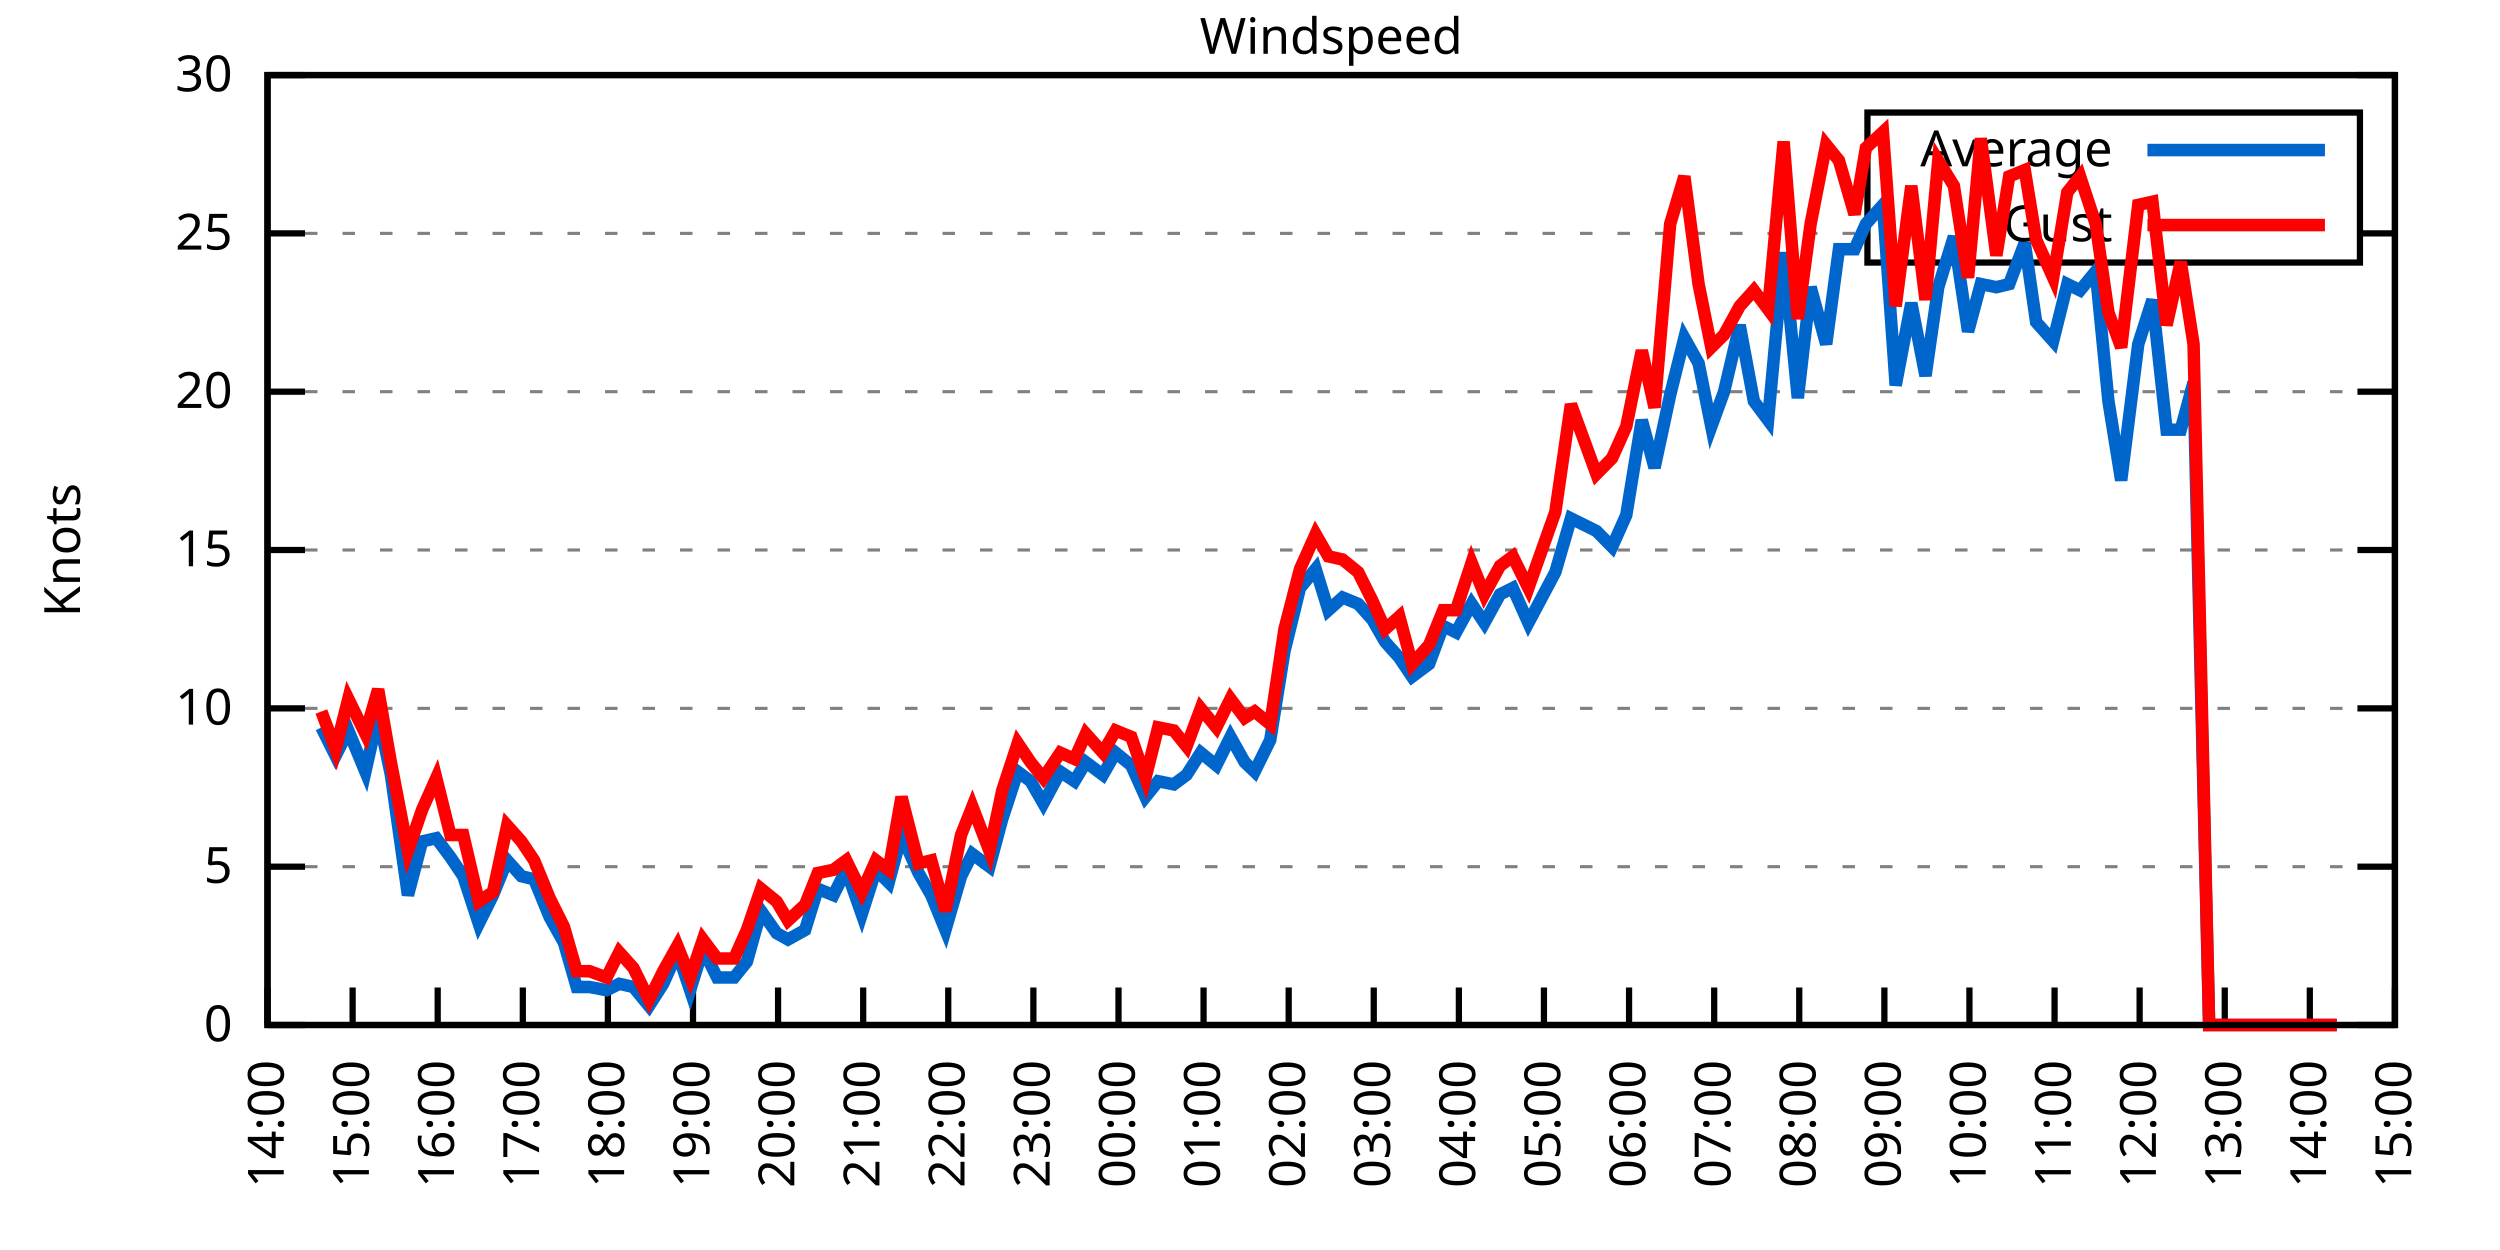
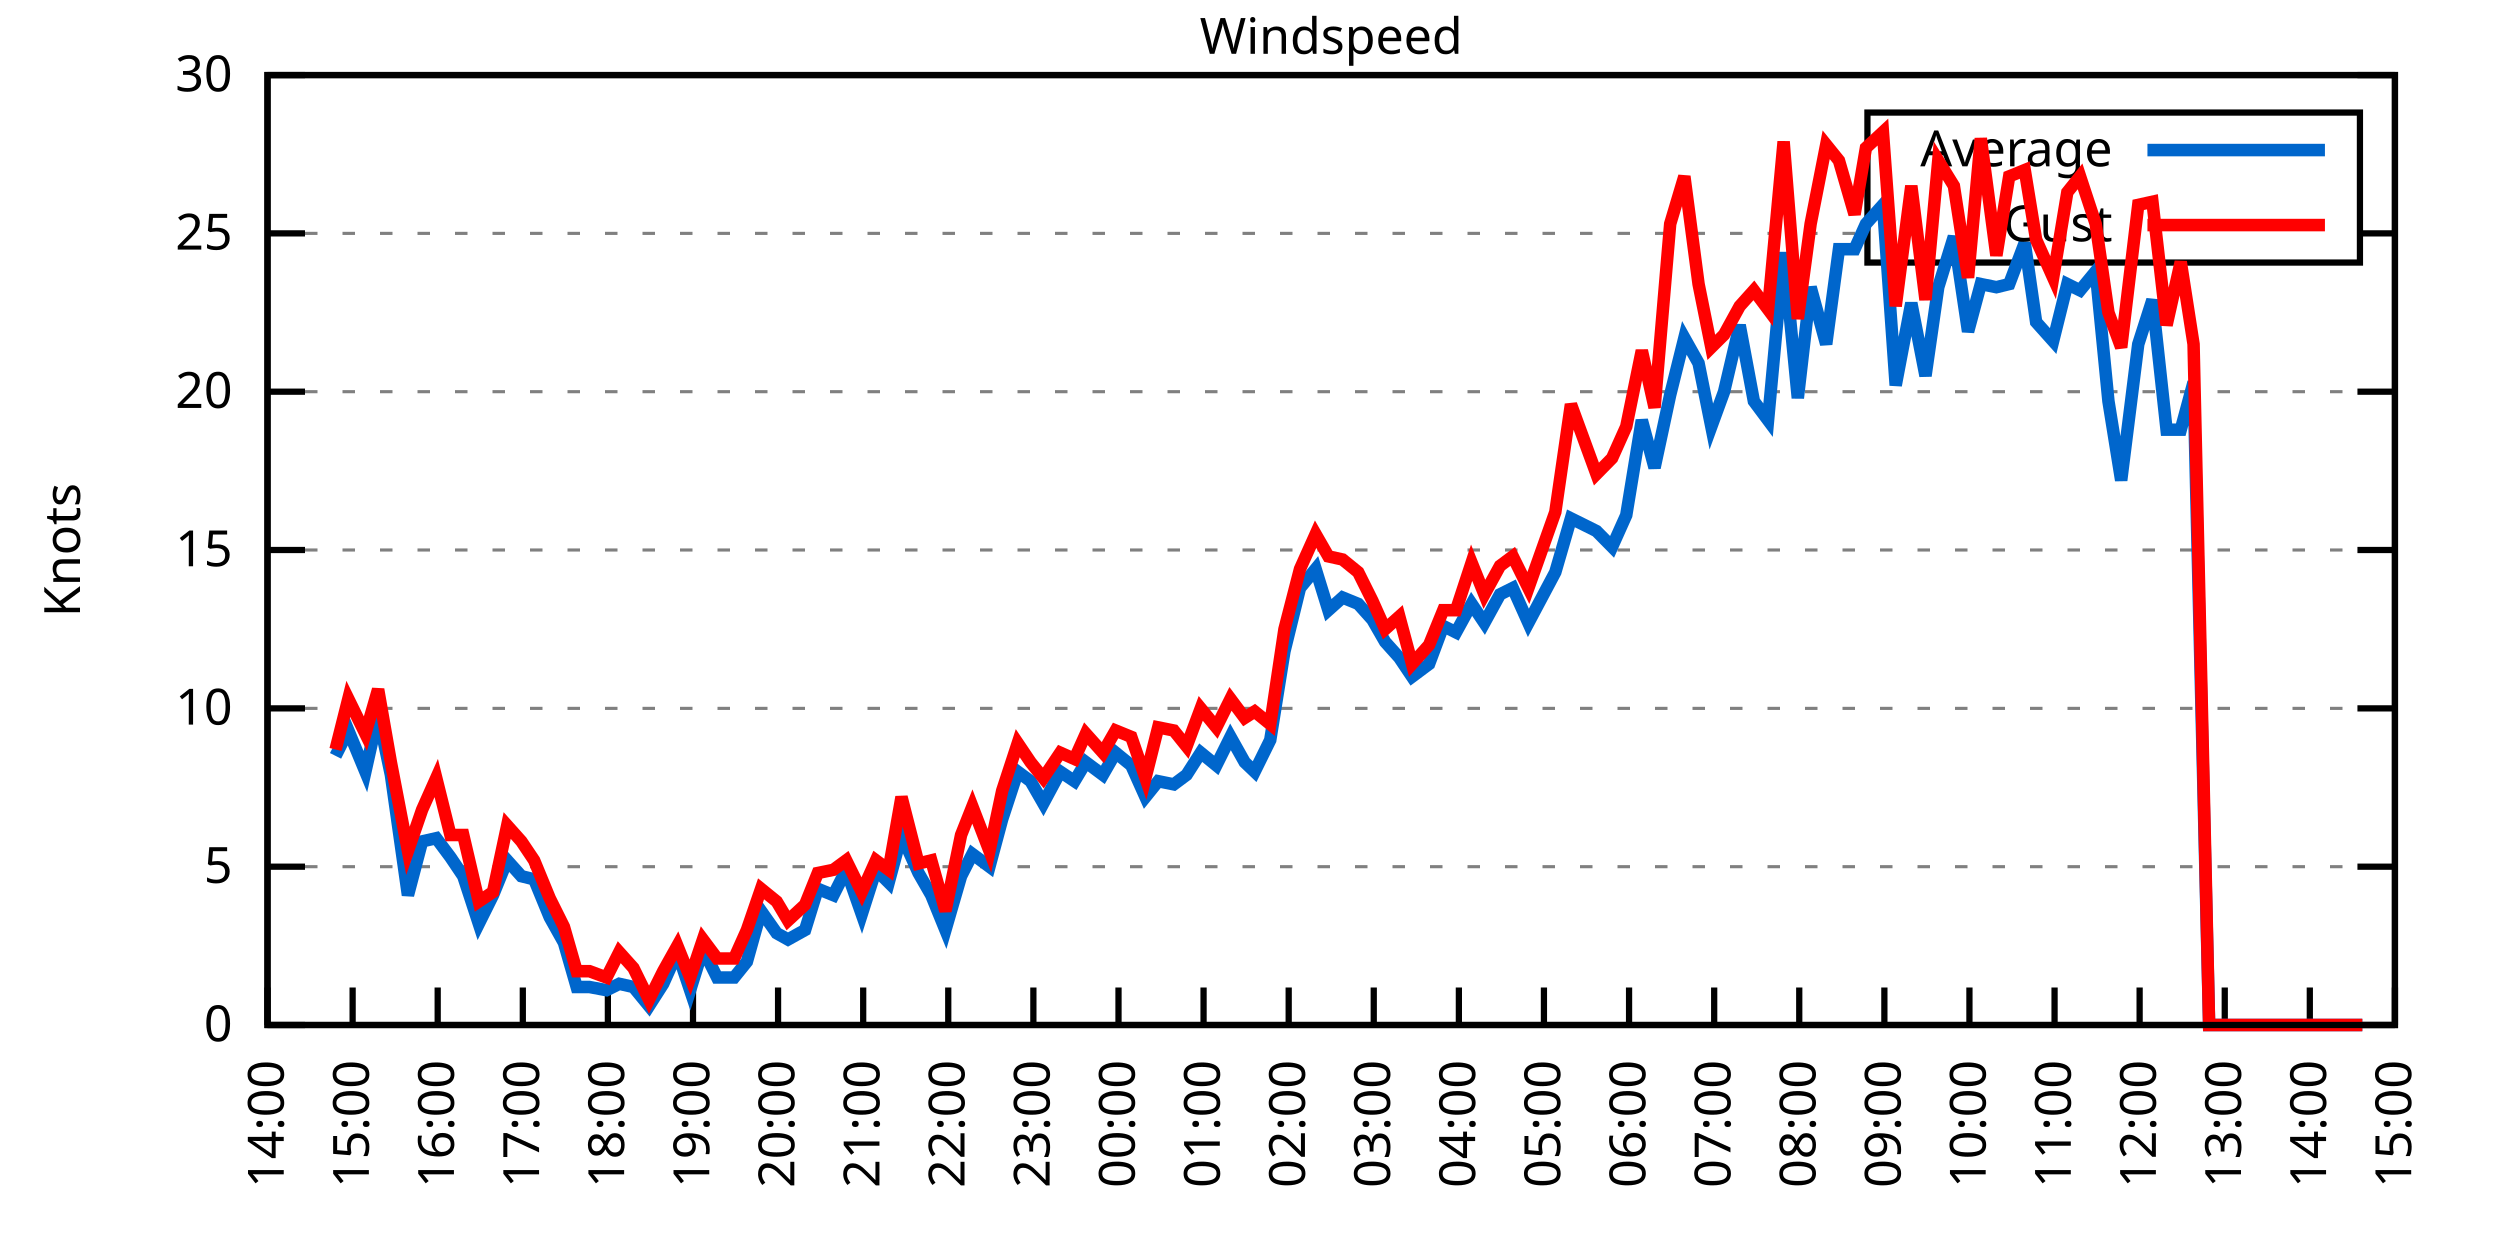
<svg xmlns="http://www.w3.org/2000/svg" xmlns:xlink="http://www.w3.org/1999/xlink" width="400" height="200" viewBox="0 0 400 200">
  <g id="gnuplot_canvas">
    <rect x="0" y="0" width="400" height="200" fill="none" />
    <defs>
      <circle id="gpDot" r="0.5" stroke-width="0.5" stroke="currentColor" />
      <path id="gpPt0" stroke-width="0.333" stroke="currentColor" d="M-1,0 h2 M0,-1 v2" />
      <path id="gpPt1" stroke-width="0.333" stroke="currentColor" d="M-1,-1 L1,1 M1,-1 L-1,1" />
      <path id="gpPt2" stroke-width="0.333" stroke="currentColor" d="M-1,0 L1,0 M0,-1 L0,1 M-1,-1 L1,1 M-1,1 L1,-1" />
      <rect id="gpPt3" stroke-width="0.333" stroke="currentColor" x="-1" y="-1" width="2" height="2" />
      <rect id="gpPt4" stroke-width="0.333" stroke="currentColor" fill="currentColor" x="-1" y="-1" width="2" height="2" />
      <circle id="gpPt5" stroke-width="0.333" stroke="currentColor" cx="0" cy="0" r="1" />
      <use xlink:href="#gpPt5" id="gpPt6" fill="currentColor" stroke="none" />
      <path id="gpPt7" stroke-width="0.333" stroke="currentColor" d="M0,-1.33 L-1.33,0.67 L1.33,0.67 z" />
      <use xlink:href="#gpPt7" id="gpPt8" fill="currentColor" stroke="none" />
      <use xlink:href="#gpPt7" id="gpPt9" stroke="currentColor" transform="rotate(180)" />
      <use xlink:href="#gpPt9" id="gpPt10" fill="currentColor" stroke="none" />
      <use xlink:href="#gpPt3" id="gpPt11" stroke="currentColor" transform="rotate(45)" />
      <use xlink:href="#gpPt11" id="gpPt12" fill="currentColor" stroke="none" />
      <path id="gpPt13" stroke-width="0.333" stroke="currentColor" d="M0,1.330 L1.265,0.411 L0.782,-1.067 L-0.782,-1.076 L-1.265,0.411 z" />
      <use xlink:href="#gpPt13" id="gpPt14" fill="currentColor" stroke="none" />
      <filter id="textbox" filterUnits="objectBoundingBox" x="0" y="0" height="1" width="1">
        <feFlood flood-color="white" flood-opacity="1" result="bgnd" />
        <feComposite in="SourceGraphic" in2="bgnd" operator="atop" />
      </filter>
      <filter id="greybox" filterUnits="objectBoundingBox" x="0" y="0" height="1" width="1">
        <feFlood flood-color="lightgrey" flood-opacity="1" result="grey" />
        <feComposite in="SourceGraphic" in2="grey" operator="atop" />
      </filter>
    </defs>
    <g fill="none" color="white" stroke="currentColor" stroke-width="1.00" stroke-linecap="butt" stroke-linejoin="miter">
</g>
    <g fill="none" color="black" stroke="currentColor" stroke-width="1.00" stroke-linecap="butt" stroke-linejoin="miter">
      <g stroke="none" shape-rendering="crispEdges">
        <polygon fill="rgb(255, 255, 255)" points="42.80,164.00 383.18,164.00 383.18,12.02 42.80,12.02 " />
      </g>
    </g>
    <g fill="none" color="black" stroke="currentColor" stroke-width="1.00" stroke-linecap="butt" stroke-linejoin="miter">
</g>
    <g fill="none" color="black" stroke="black" stroke-width="0.50" stroke-linecap="butt" stroke-linejoin="miter">
</g>
    <g fill="none" color="gray" stroke="currentColor" stroke-width="0.50" stroke-linecap="butt" stroke-linejoin="miter">
      <path stroke="gray" stroke-dasharray="2,4" class="gridline" d="M42.80,164.00 L383.19,164.00  " />
    </g>
    <g fill="none" color="gray" stroke="gray" stroke-width="1.00" stroke-linecap="butt" stroke-linejoin="miter">
</g>
    <g fill="none" color="black" stroke="currentColor" stroke-width="1.00" stroke-linecap="butt" stroke-linejoin="miter">
      <path stroke="black" d="M42.80,164.00 L48.80,164.00 M383.19,164.00 L377.19,164.00  " />
      <g transform="translate(37.20,166.60)" stroke="none" fill="black" font-family="Sans" font-size="8.00" text-anchor="end">
        <text>
          <tspan font-family="Sans"> 0</tspan>
        </text>
      </g>
    </g>
    <g fill="none" color="black" stroke="currentColor" stroke-width="1.00" stroke-linecap="butt" stroke-linejoin="miter">
</g>
    <g fill="none" color="black" stroke="black" stroke-width="0.50" stroke-linecap="butt" stroke-linejoin="miter">
</g>
    <g fill="none" color="gray" stroke="currentColor" stroke-width="0.50" stroke-linecap="butt" stroke-linejoin="miter">
      <path stroke="gray" stroke-dasharray="2,4" class="gridline" d="M42.80,138.67 L383.19,138.67  " />
    </g>
    <g fill="none" color="gray" stroke="gray" stroke-width="1.00" stroke-linecap="butt" stroke-linejoin="miter">
</g>
    <g fill="none" color="black" stroke="currentColor" stroke-width="1.00" stroke-linecap="butt" stroke-linejoin="miter">
      <path stroke="black" d="M42.80,138.67 L48.80,138.67 M383.19,138.67 L377.19,138.67  " />
      <g transform="translate(37.20,141.27)" stroke="none" fill="black" font-family="Sans" font-size="8.00" text-anchor="end">
        <text>
          <tspan font-family="Sans"> 5</tspan>
        </text>
      </g>
    </g>
    <g fill="none" color="black" stroke="currentColor" stroke-width="1.00" stroke-linecap="butt" stroke-linejoin="miter">
</g>
    <g fill="none" color="black" stroke="black" stroke-width="0.50" stroke-linecap="butt" stroke-linejoin="miter">
</g>
    <g fill="none" color="gray" stroke="currentColor" stroke-width="0.50" stroke-linecap="butt" stroke-linejoin="miter">
      <path stroke="gray" stroke-dasharray="2,4" class="gridline" d="M42.80,113.34 L383.19,113.34  " />
    </g>
    <g fill="none" color="gray" stroke="gray" stroke-width="1.00" stroke-linecap="butt" stroke-linejoin="miter">
</g>
    <g fill="none" color="black" stroke="currentColor" stroke-width="1.00" stroke-linecap="butt" stroke-linejoin="miter">
      <path stroke="black" d="M42.80,113.34 L48.80,113.34 M383.19,113.34 L377.19,113.34  " />
      <g transform="translate(37.20,115.94)" stroke="none" fill="black" font-family="Sans" font-size="8.00" text-anchor="end">
        <text>
          <tspan font-family="Sans"> 10</tspan>
        </text>
      </g>
    </g>
    <g fill="none" color="black" stroke="currentColor" stroke-width="1.00" stroke-linecap="butt" stroke-linejoin="miter">
</g>
    <g fill="none" color="black" stroke="black" stroke-width="0.50" stroke-linecap="butt" stroke-linejoin="miter">
</g>
    <g fill="none" color="gray" stroke="currentColor" stroke-width="0.50" stroke-linecap="butt" stroke-linejoin="miter">
      <path stroke="gray" stroke-dasharray="2,4" class="gridline" d="M42.80,88.00 L383.19,88.00  " />
    </g>
    <g fill="none" color="gray" stroke="gray" stroke-width="1.00" stroke-linecap="butt" stroke-linejoin="miter">
</g>
    <g fill="none" color="black" stroke="currentColor" stroke-width="1.00" stroke-linecap="butt" stroke-linejoin="miter">
      <path stroke="black" d="M42.80,88.00 L48.80,88.00 M383.19,88.00 L377.19,88.00  " />
      <g transform="translate(37.20,90.60)" stroke="none" fill="black" font-family="Sans" font-size="8.00" text-anchor="end">
        <text>
          <tspan font-family="Sans"> 15</tspan>
        </text>
      </g>
    </g>
    <g fill="none" color="black" stroke="currentColor" stroke-width="1.00" stroke-linecap="butt" stroke-linejoin="miter">
</g>
    <g fill="none" color="black" stroke="black" stroke-width="0.50" stroke-linecap="butt" stroke-linejoin="miter">
</g>
    <g fill="none" color="gray" stroke="currentColor" stroke-width="0.50" stroke-linecap="butt" stroke-linejoin="miter">
      <path stroke="gray" stroke-dasharray="2,4" class="gridline" d="M42.80,62.67 L383.19,62.67  " />
    </g>
    <g fill="none" color="gray" stroke="gray" stroke-width="1.00" stroke-linecap="butt" stroke-linejoin="miter">
</g>
    <g fill="none" color="black" stroke="currentColor" stroke-width="1.00" stroke-linecap="butt" stroke-linejoin="miter">
      <path stroke="black" d="M42.80,62.67 L48.80,62.67 M383.19,62.67 L377.19,62.67  " />
      <g transform="translate(37.20,65.27)" stroke="none" fill="black" font-family="Sans" font-size="8.00" text-anchor="end">
        <text>
          <tspan font-family="Sans"> 20</tspan>
        </text>
      </g>
    </g>
    <g fill="none" color="black" stroke="currentColor" stroke-width="1.00" stroke-linecap="butt" stroke-linejoin="miter">
</g>
    <g fill="none" color="black" stroke="black" stroke-width="0.50" stroke-linecap="butt" stroke-linejoin="miter">
</g>
    <g fill="none" color="gray" stroke="currentColor" stroke-width="0.50" stroke-linecap="butt" stroke-linejoin="miter">
      <path stroke="gray" stroke-dasharray="2,4" class="gridline" d="M42.80,37.34 L298.79,37.34 M377.59,37.34 L383.19,37.34  " />
    </g>
    <g fill="none" color="gray" stroke="gray" stroke-width="1.00" stroke-linecap="butt" stroke-linejoin="miter">
</g>
    <g fill="none" color="black" stroke="currentColor" stroke-width="1.00" stroke-linecap="butt" stroke-linejoin="miter">
      <path stroke="black" d="M42.80,37.34 L48.80,37.34 M383.19,37.34 L377.19,37.34  " />
      <g transform="translate(37.20,39.94)" stroke="none" fill="black" font-family="Sans" font-size="8.00" text-anchor="end">
        <text>
          <tspan font-family="Sans"> 25</tspan>
        </text>
      </g>
    </g>
    <g fill="none" color="black" stroke="currentColor" stroke-width="1.00" stroke-linecap="butt" stroke-linejoin="miter">
</g>
    <g fill="none" color="black" stroke="black" stroke-width="0.50" stroke-linecap="butt" stroke-linejoin="miter">
</g>
    <g fill="none" color="gray" stroke="currentColor" stroke-width="0.50" stroke-linecap="butt" stroke-linejoin="miter">
      <path stroke="gray" stroke-dasharray="2,4" class="gridline" d="M42.80,12.01 L383.19,12.01  " />
    </g>
    <g fill="none" color="gray" stroke="gray" stroke-width="1.00" stroke-linecap="butt" stroke-linejoin="miter">
</g>
    <g fill="none" color="black" stroke="currentColor" stroke-width="1.00" stroke-linecap="butt" stroke-linejoin="miter">
      <path stroke="black" d="M42.80,12.01 L48.80,12.01 M383.19,12.01 L377.19,12.01  " />
      <g transform="translate(37.20,14.61)" stroke="none" fill="black" font-family="Sans" font-size="8.00" text-anchor="end">
        <text>
          <tspan font-family="Sans"> 30</tspan>
        </text>
      </g>
    </g>
    <g fill="none" color="black" stroke="currentColor" stroke-width="1.00" stroke-linecap="butt" stroke-linejoin="miter">
      <path stroke="black" d="M42.80,164.00 L42.80,158.00  " />
      <g transform="translate(45.40,169.60) rotate(270.00)" stroke="none" fill="black" font-family="Sans" font-size="8.00" text-anchor="end">
        <text>
          <tspan font-family="Sans">14:00</tspan>
        </text>
      </g>
    </g>
    <g fill="none" color="black" stroke="currentColor" stroke-width="1.00" stroke-linecap="butt" stroke-linejoin="miter">
      <path stroke="black" d="M56.42,164.00 L56.42,158.00  " />
      <g transform="translate(59.02,169.60) rotate(270.00)" stroke="none" fill="black" font-family="Sans" font-size="8.00" text-anchor="end">
        <text>
          <tspan font-family="Sans">15:00</tspan>
        </text>
      </g>
    </g>
    <g fill="none" color="black" stroke="currentColor" stroke-width="1.00" stroke-linecap="butt" stroke-linejoin="miter">
      <path stroke="black" d="M70.03,164.00 L70.03,158.00  " />
      <g transform="translate(72.63,169.60) rotate(270.00)" stroke="none" fill="black" font-family="Sans" font-size="8.00" text-anchor="end">
        <text>
          <tspan font-family="Sans">16:00</tspan>
        </text>
      </g>
    </g>
    <g fill="none" color="black" stroke="currentColor" stroke-width="1.00" stroke-linecap="butt" stroke-linejoin="miter">
      <path stroke="black" d="M83.65,164.00 L83.65,158.00  " />
      <g transform="translate(86.25,169.60) rotate(270.00)" stroke="none" fill="black" font-family="Sans" font-size="8.00" text-anchor="end">
        <text>
          <tspan font-family="Sans">17:00</tspan>
        </text>
      </g>
    </g>
    <g fill="none" color="black" stroke="currentColor" stroke-width="1.00" stroke-linecap="butt" stroke-linejoin="miter">
      <path stroke="black" d="M97.26,164.00 L97.26,158.00  " />
      <g transform="translate(99.86,169.60) rotate(270.00)" stroke="none" fill="black" font-family="Sans" font-size="8.00" text-anchor="end">
        <text>
          <tspan font-family="Sans">18:00</tspan>
        </text>
      </g>
    </g>
    <g fill="none" color="black" stroke="currentColor" stroke-width="1.00" stroke-linecap="butt" stroke-linejoin="miter">
      <path stroke="black" d="M110.88,164.00 L110.88,158.00  " />
      <g transform="translate(113.48,169.60) rotate(270.00)" stroke="none" fill="black" font-family="Sans" font-size="8.00" text-anchor="end">
        <text>
          <tspan font-family="Sans">19:00</tspan>
        </text>
      </g>
    </g>
    <g fill="none" color="black" stroke="currentColor" stroke-width="1.00" stroke-linecap="butt" stroke-linejoin="miter">
      <path stroke="black" d="M124.49,164.00 L124.49,158.00  " />
      <g transform="translate(127.09,169.60) rotate(270.00)" stroke="none" fill="black" font-family="Sans" font-size="8.00" text-anchor="end">
        <text>
          <tspan font-family="Sans">20:00</tspan>
        </text>
      </g>
    </g>
    <g fill="none" color="black" stroke="currentColor" stroke-width="1.00" stroke-linecap="butt" stroke-linejoin="miter">
      <path stroke="black" d="M138.11,164.00 L138.11,158.00  " />
      <g transform="translate(140.71,169.60) rotate(270.00)" stroke="none" fill="black" font-family="Sans" font-size="8.00" text-anchor="end">
        <text>
          <tspan font-family="Sans">21:00</tspan>
        </text>
      </g>
    </g>
    <g fill="none" color="black" stroke="currentColor" stroke-width="1.00" stroke-linecap="butt" stroke-linejoin="miter">
      <path stroke="black" d="M151.72,164.00 L151.72,158.00  " />
      <g transform="translate(154.32,169.60) rotate(270.00)" stroke="none" fill="black" font-family="Sans" font-size="8.00" text-anchor="end">
        <text>
          <tspan font-family="Sans">22:00</tspan>
        </text>
      </g>
    </g>
    <g fill="none" color="black" stroke="currentColor" stroke-width="1.00" stroke-linecap="butt" stroke-linejoin="miter">
      <path stroke="black" d="M165.34,164.00 L165.34,158.00  " />
      <g transform="translate(167.94,169.60) rotate(270.00)" stroke="none" fill="black" font-family="Sans" font-size="8.00" text-anchor="end">
        <text>
          <tspan font-family="Sans">23:00</tspan>
        </text>
      </g>
    </g>
    <g fill="none" color="black" stroke="currentColor" stroke-width="1.00" stroke-linecap="butt" stroke-linejoin="miter">
      <path stroke="black" d="M178.96,164.00 L178.96,158.00  " />
      <g transform="translate(181.56,169.60) rotate(270.00)" stroke="none" fill="black" font-family="Sans" font-size="8.00" text-anchor="end">
        <text>
          <tspan font-family="Sans">00:00</tspan>
        </text>
      </g>
    </g>
    <g fill="none" color="black" stroke="currentColor" stroke-width="1.00" stroke-linecap="butt" stroke-linejoin="miter">
      <path stroke="black" d="M192.57,164.00 L192.57,158.00  " />
      <g transform="translate(195.17,169.60) rotate(270.00)" stroke="none" fill="black" font-family="Sans" font-size="8.00" text-anchor="end">
        <text>
          <tspan font-family="Sans">01:00</tspan>
        </text>
      </g>
    </g>
    <g fill="none" color="black" stroke="currentColor" stroke-width="1.00" stroke-linecap="butt" stroke-linejoin="miter">
      <path stroke="black" d="M206.19,164.00 L206.19,158.00  " />
      <g transform="translate(208.79,169.60) rotate(270.00)" stroke="none" fill="black" font-family="Sans" font-size="8.00" text-anchor="end">
        <text>
          <tspan font-family="Sans">02:00</tspan>
        </text>
      </g>
    </g>
    <g fill="none" color="black" stroke="currentColor" stroke-width="1.00" stroke-linecap="butt" stroke-linejoin="miter">
      <path stroke="black" d="M219.80,164.00 L219.80,158.00  " />
      <g transform="translate(222.40,169.60) rotate(270.00)" stroke="none" fill="black" font-family="Sans" font-size="8.00" text-anchor="end">
        <text>
          <tspan font-family="Sans">03:00</tspan>
        </text>
      </g>
    </g>
    <g fill="none" color="black" stroke="currentColor" stroke-width="1.00" stroke-linecap="butt" stroke-linejoin="miter">
      <path stroke="black" d="M233.42,164.00 L233.42,158.00  " />
      <g transform="translate(236.02,169.60) rotate(270.00)" stroke="none" fill="black" font-family="Sans" font-size="8.00" text-anchor="end">
        <text>
          <tspan font-family="Sans">04:00</tspan>
        </text>
      </g>
    </g>
    <g fill="none" color="black" stroke="currentColor" stroke-width="1.00" stroke-linecap="butt" stroke-linejoin="miter">
      <path stroke="black" d="M247.03,164.00 L247.03,158.00  " />
      <g transform="translate(249.63,169.60) rotate(270.00)" stroke="none" fill="black" font-family="Sans" font-size="8.00" text-anchor="end">
        <text>
          <tspan font-family="Sans">05:00</tspan>
        </text>
      </g>
    </g>
    <g fill="none" color="black" stroke="currentColor" stroke-width="1.00" stroke-linecap="butt" stroke-linejoin="miter">
      <path stroke="black" d="M260.65,164.00 L260.65,158.00  " />
      <g transform="translate(263.25,169.60) rotate(270.00)" stroke="none" fill="black" font-family="Sans" font-size="8.00" text-anchor="end">
        <text>
          <tspan font-family="Sans">06:00</tspan>
        </text>
      </g>
    </g>
    <g fill="none" color="black" stroke="currentColor" stroke-width="1.00" stroke-linecap="butt" stroke-linejoin="miter">
      <path stroke="black" d="M274.27,164.00 L274.27,158.00  " />
      <g transform="translate(276.87,169.60) rotate(270.00)" stroke="none" fill="black" font-family="Sans" font-size="8.00" text-anchor="end">
        <text>
          <tspan font-family="Sans">07:00</tspan>
        </text>
      </g>
    </g>
    <g fill="none" color="black" stroke="currentColor" stroke-width="1.00" stroke-linecap="butt" stroke-linejoin="miter">
      <path stroke="black" d="M287.88,164.00 L287.88,158.00  " />
      <g transform="translate(290.48,169.60) rotate(270.00)" stroke="none" fill="black" font-family="Sans" font-size="8.00" text-anchor="end">
        <text>
          <tspan font-family="Sans">08:00</tspan>
        </text>
      </g>
    </g>
    <g fill="none" color="black" stroke="currentColor" stroke-width="1.00" stroke-linecap="butt" stroke-linejoin="miter">
      <path stroke="black" d="M301.50,164.00 L301.50,158.00  " />
      <g transform="translate(304.10,169.60) rotate(270.00)" stroke="none" fill="black" font-family="Sans" font-size="8.00" text-anchor="end">
        <text>
          <tspan font-family="Sans">09:00</tspan>
        </text>
      </g>
    </g>
    <g fill="none" color="black" stroke="currentColor" stroke-width="1.00" stroke-linecap="butt" stroke-linejoin="miter">
      <path stroke="black" d="M315.11,164.00 L315.11,158.00  " />
      <g transform="translate(317.71,169.60) rotate(270.00)" stroke="none" fill="black" font-family="Sans" font-size="8.00" text-anchor="end">
        <text>
          <tspan font-family="Sans">10:00</tspan>
        </text>
      </g>
    </g>
    <g fill="none" color="black" stroke="currentColor" stroke-width="1.00" stroke-linecap="butt" stroke-linejoin="miter">
      <path stroke="black" d="M328.73,164.00 L328.73,158.00  " />
      <g transform="translate(331.33,169.60) rotate(270.00)" stroke="none" fill="black" font-family="Sans" font-size="8.00" text-anchor="end">
        <text>
          <tspan font-family="Sans">11:00</tspan>
        </text>
      </g>
    </g>
    <g fill="none" color="black" stroke="currentColor" stroke-width="1.00" stroke-linecap="butt" stroke-linejoin="miter">
      <path stroke="black" d="M342.34,164.00 L342.34,158.00  " />
      <g transform="translate(344.94,169.60) rotate(270.00)" stroke="none" fill="black" font-family="Sans" font-size="8.00" text-anchor="end">
        <text>
          <tspan font-family="Sans">12:00</tspan>
        </text>
      </g>
    </g>
    <g fill="none" color="black" stroke="currentColor" stroke-width="1.00" stroke-linecap="butt" stroke-linejoin="miter">
      <path stroke="black" d="M355.96,164.00 L355.96,158.00  " />
      <g transform="translate(358.56,169.60) rotate(270.00)" stroke="none" fill="black" font-family="Sans" font-size="8.00" text-anchor="end">
        <text>
          <tspan font-family="Sans">13:00</tspan>
        </text>
      </g>
    </g>
    <g fill="none" color="black" stroke="currentColor" stroke-width="1.00" stroke-linecap="butt" stroke-linejoin="miter">
      <path stroke="black" d="M369.57,164.00 L369.57,158.00  " />
      <g transform="translate(372.17,169.60) rotate(270.00)" stroke="none" fill="black" font-family="Sans" font-size="8.00" text-anchor="end">
        <text>
          <tspan font-family="Sans">14:00</tspan>
        </text>
      </g>
    </g>
    <g fill="none" color="black" stroke="currentColor" stroke-width="1.00" stroke-linecap="butt" stroke-linejoin="miter">
      <path stroke="black" d="M383.19,164.00 L383.19,158.00  " />
      <g transform="translate(385.79,169.60) rotate(270.00)" stroke="none" fill="black" font-family="Sans" font-size="8.00" text-anchor="end">
        <text>
          <tspan font-family="Sans">15:00</tspan>
        </text>
      </g>
    </g>
    <g fill="none" color="black" stroke="currentColor" stroke-width="1.00" stroke-linecap="butt" stroke-linejoin="miter">
</g>
    <g fill="none" color="black" stroke="currentColor" stroke-width="1.00" stroke-linecap="butt" stroke-linejoin="miter">
      <path stroke="black" d="M42.80,12.01 L42.80,164.00 L383.19,164.00 L383.19,12.01 L42.80,12.01 Z  " />
    </g>
    <g fill="none" color="black" stroke="currentColor" stroke-width="1.00" stroke-linecap="butt" stroke-linejoin="miter">
</g>
    <g fill="none" color="black" stroke="currentColor" stroke-width="1.00" stroke-linecap="butt" stroke-linejoin="miter">
      <path stroke="black" d="M298.79,42.01 L298.79,18.01 L377.59,18.01 L377.59,42.01 L298.79,42.01 Z  " />
    </g>
    <g id="Windspeed_plot_1">
      <g fill="none" color="white" stroke="black" stroke-width="2.00" stroke-linecap="butt" stroke-linejoin="miter">
</g>
      <g fill="none" color="black" stroke="currentColor" stroke-width="2.00" stroke-linecap="butt" stroke-linejoin="miter">
        <g transform="translate(337.99,26.61)" stroke="none" fill="black" font-family="Sans" font-size="8.00" text-anchor="end">
          <text>
            <tspan font-family="Sans">Average</tspan>
          </text>
        </g>
      </g>
      <g fill="none" color="black" stroke="currentColor" stroke-width="2.00" stroke-linecap="butt" stroke-linejoin="miter">
-         <path stroke="rgb(  0, 102, 204)" d="M343.59,24.01 L371.99,24.01 M51.42,116.38 L53.69,120.94 L55.73,116.88 L58.46,123.47 L60.50,114.35 L62.54,123.98   L65.27,143.23 L67.54,134.62 L69.80,134.11 L72.07,137.15 L74.12,140.19 L76.61,147.79 L78.88,143.23 L81.15,137.66   L83.42,140.19 L85.46,140.69 L87.96,146.77 L90.23,150.83 L92.27,157.92 L94.31,157.92 L97.04,158.43 L99.08,157.41   L101.35,157.92 L103.84,160.96 L106.11,157.41 L108.38,152.35 L110.42,158.43 L112.47,151.84 L114.74,156.40 L117.46,156.40   L119.50,153.87 L121.77,145.76 L124.27,149.31 L126.08,150.32 L128.81,148.80 L130.85,142.21 L133.34,143.23 L135.39,139.17   L137.88,146.27 L140.15,139.17 L142.19,141.20 L144.24,133.60 L146.96,139.68 L149.00,143.23 L151.27,148.80 L153.77,140.19   L155.58,136.64 L158.31,138.67 L160.35,131.07 L162.84,123.47 L164.89,124.99 L166.93,128.54 L169.65,123.47 L171.92,124.99   L173.74,121.95 L176.46,123.98 L178.50,120.43 L181.00,122.46 L183.27,127.52 L185.31,124.99 L187.81,125.50 L189.85,123.98   L192.12,120.43 L194.61,122.46 L196.88,117.90 L199.15,121.95 L200.74,123.47 L203.24,118.40 L205.51,104.22 L208.00,94.08   L210.50,91.04 L212.54,97.63 L214.81,95.60 L217.31,96.62 L219.58,99.15 L221.62,102.70 L223.89,105.23 L225.93,108.27   L228.65,106.24 L230.92,100.16 L232.96,101.18 L235.46,96.62 L237.50,99.66 L240.00,95.10 L242.04,94.08 L244.54,99.66   L248.85,91.55 L251.35,82.94 L253.39,83.95 L255.43,84.97 L257.93,87.50 L260.20,82.43 L262.69,67.23 L264.73,74.83   L267.23,63.18 L269.50,54.06 L271.77,58.11 L273.81,68.25 L275.85,62.67 L278.35,52.03 L280.62,64.19 L282.89,67.23   L285.38,40.38 L287.65,63.69 L289.70,45.95 L292.19,55.07 L294.23,39.87 L296.73,39.87 L298.55,35.82 L301.27,32.78   L303.31,61.66 L305.81,48.49 L308.08,60.14 L310.12,45.95 L312.62,37.85 L314.89,53.05 L316.93,45.45 L319.42,45.95   L321.47,45.45 L323.96,38.86 L325.78,51.53 L328.50,54.57 L330.77,45.45 L332.81,46.46 L335.31,43.42 L337.35,64.19   L339.39,76.86 L342.12,55.07 L344.39,47.98 L346.65,68.75 L348.92,68.75 L350.97,61.15 L353.46,164.00 L355.50,164.00   L358.00,164.00 L360.04,164.00 L362.54,164.00 L364.81,164.00 L366.85,164.00 L368.67,164.00 L371.62,164.00 L373.89,164.00    " />
+         <path stroke="rgb(  0, 102, 204)" d="M343.59,24.01 L371.99,24.01 M53.69,120.94 L55.73,116.88 L58.46,123.47 L60.50,114.35 L62.54,123.98 L65.27,143.23   L67.54,134.62 L69.80,134.11 L72.07,137.15 L74.12,140.19 L76.61,147.79 L78.88,143.23 L81.15,137.66 L83.42,140.19   L85.46,140.69 L87.96,146.77 L90.23,150.83 L92.27,157.92 L94.31,157.92 L97.04,158.43 L99.08,157.41 L101.35,157.92   L103.84,160.96 L106.11,157.41 L108.38,152.35 L110.42,158.43 L112.47,151.84 L114.74,156.40 L117.46,156.40 L119.50,153.87   L121.77,145.76 L124.27,149.31 L126.08,150.32 L128.81,148.80 L130.85,142.21 L133.34,143.23 L135.39,139.17 L137.88,146.27   L140.15,139.17 L142.19,141.20 L144.24,133.60 L146.96,139.68 L149.00,143.23 L151.27,148.80 L153.77,140.19 L155.58,136.64   L158.31,138.67 L160.35,131.07 L162.84,123.47 L164.89,124.99 L166.93,128.54 L169.65,123.47 L171.92,124.99 L173.74,121.95   L176.46,123.98 L178.50,120.43 L181.00,122.46 L183.27,127.52 L185.31,124.99 L187.81,125.50 L189.85,123.98 L192.12,120.43   L194.61,122.46 L196.88,117.90 L199.15,121.95 L200.74,123.47 L203.24,118.40 L205.51,104.22 L208.00,94.08 L210.50,91.04   L212.54,97.63 L214.81,95.60 L217.31,96.62 L219.58,99.15 L221.62,102.70 L223.89,105.23 L225.93,108.27 L228.65,106.24   L230.92,100.16 L232.96,101.18 L235.46,96.62 L237.50,99.66 L240.00,95.10 L242.04,94.08 L244.54,99.66 L248.85,91.55   L251.35,82.94 L253.39,83.95 L255.43,84.97 L257.93,87.50 L260.20,82.43 L262.69,67.23 L264.73,74.83 L267.23,63.18   L269.50,54.06 L271.77,58.11 L273.81,68.25 L275.85,62.67 L278.35,52.03 L280.62,64.19 L282.89,67.23 L285.38,40.38   L287.65,63.69 L289.70,45.95 L292.19,55.07 L294.23,39.87 L296.73,39.87 L298.55,35.82 L301.27,32.78 L303.31,61.66   L305.81,48.49 L308.08,60.14 L310.12,45.95 L312.62,37.85 L314.89,53.05 L316.93,45.45 L319.42,45.95 L321.47,45.45   L323.96,38.86 L325.78,51.53 L328.50,54.57 L330.77,45.45 L332.81,46.46 L335.31,43.42 L337.35,64.19 L339.39,76.86   L342.12,55.07 L344.39,47.98 L346.65,68.75 L348.92,68.75 L350.97,61.15 L353.46,164.00 L355.50,164.00 L358.00,164.00   L360.04,164.00 L362.54,164.00 L364.81,164.00 L366.85,164.00 L368.67,164.00 L371.62,164.00 L373.89,164.00 L376.16,164.00   L377.97,164.00  " />
      </g>
    </g>
    <g id="Windspeed_plot_2">
      <g fill="none" color="black" stroke="currentColor" stroke-width="2.00" stroke-linecap="butt" stroke-linejoin="miter">
        <g transform="translate(337.99,38.61)" stroke="none" fill="black" font-family="Sans" font-size="8.00" text-anchor="end">
          <text>
            <tspan font-family="Sans">Gust</tspan>
          </text>
        </g>
      </g>
      <g fill="none" color="black" stroke="currentColor" stroke-width="2.00" stroke-linecap="butt" stroke-linejoin="miter">
-         <path stroke="rgb(255,   0,   0)" d="M343.59,36.01 L371.99,36.01 M51.42,113.84 L53.69,119.92 L55.73,111.82 L58.46,117.39 L60.50,110.30 L62.54,121.95   L65.27,136.14 L67.54,129.55 L69.80,124.48 L72.07,133.60 L74.12,133.60 L76.61,144.24 L78.88,142.72 L81.15,132.08   L83.42,134.62 L85.46,137.66 L87.96,143.73 L90.23,148.29 L92.27,155.39 L94.31,155.39 L97.04,156.40 L99.08,152.35   L101.35,154.88 L103.84,159.95 L106.11,155.39 L108.38,151.33 L110.42,156.40 L112.47,150.32 L114.74,153.36 L117.46,153.36   L119.50,148.80 L121.77,142.21 L124.27,144.24 L126.08,147.28 L128.81,144.75 L130.85,139.68 L133.34,139.17 L135.39,137.66   L137.88,142.72 L140.15,137.66 L142.19,139.17 L144.24,127.52 L146.96,138.16 L149.00,137.66 L151.27,145.76 L153.77,133.60   L155.58,129.04 L158.31,136.14 L160.35,126.51 L162.84,118.91 L164.89,121.95 L166.93,124.48 L169.65,120.43 L171.92,121.44   L173.74,117.39 L176.46,120.43 L178.50,116.88 L181.00,117.90 L183.27,124.48 L185.31,116.38 L187.81,116.88 L189.85,119.42   L192.12,113.34 L194.61,116.38 L196.88,111.82 L199.15,114.86 L200.74,113.84 L203.24,115.87 L205.51,100.67 L208.00,91.04   L210.50,85.47 L212.54,89.02 L214.81,89.52 L217.31,91.55 L219.58,96.11 L221.62,100.67 L223.89,98.64 L225.93,106.24   L228.65,103.20 L230.92,97.63 L232.96,97.63 L235.46,90.03 L237.50,95.10 L240.00,90.54 L242.04,89.02 L244.54,94.08   L248.85,81.93 L251.35,64.70 L253.39,70.27 L255.43,75.85 L257.93,73.31 L260.20,68.25 L262.69,56.09 L264.73,65.21   L267.23,35.82 L269.50,28.22 L271.77,45.45 L273.81,55.58 L275.85,53.55 L278.35,48.99 L280.62,46.46 L282.89,49.50   L285.38,22.65 L287.65,51.02 L289.70,35.82 L292.19,23.16 L294.23,25.69 L296.73,34.30 L298.55,23.66 L301.27,21.13   L303.31,48.99 L305.81,29.74 L308.08,47.98 L310.12,25.69 L312.62,29.74 L314.89,44.43 L316.93,22.14 L319.42,40.89   L321.47,28.22 L323.96,27.21 L325.78,38.35 L328.50,44.43 L330.77,30.76 L332.81,28.22 L335.31,35.82 L337.35,50.01   L339.39,55.58 L342.12,32.78 L344.39,32.28 L346.65,52.03 L348.92,41.90 L350.97,55.07 L353.46,164.00 L355.50,164.00   L358.00,164.00 L360.04,164.00 L362.54,164.00 L364.81,164.00 L366.85,164.00 L368.67,164.00 L371.62,164.00 L373.89,164.00    " />
+         <path stroke="rgb(255,   0,   0)" d="M343.59,36.01 L371.99,36.01 M53.69,119.92 L55.73,111.82 L58.46,117.39 L60.50,110.30 L62.54,121.95 L65.27,136.14   L67.54,129.55 L69.80,124.48 L72.07,133.60 L74.12,133.60 L76.61,144.24 L78.88,142.72 L81.15,132.08 L83.42,134.62   L85.46,137.66 L87.96,143.73 L90.23,148.29 L92.27,155.39 L94.31,155.39 L97.04,156.40 L99.08,152.35 L101.35,154.88   L103.84,159.95 L106.11,155.39 L108.38,151.33 L110.42,156.40 L112.47,150.32 L114.74,153.36 L117.46,153.36 L119.50,148.80   L121.77,142.21 L124.27,144.24 L126.08,147.28 L128.81,144.75 L130.85,139.68 L133.34,139.17 L135.39,137.66 L137.88,142.72   L140.15,137.66 L142.19,139.17 L144.24,127.52 L146.96,138.16 L149.00,137.66 L151.27,145.76 L153.77,133.60 L155.58,129.04   L158.31,136.14 L160.35,126.51 L162.84,118.91 L164.89,121.95 L166.93,124.48 L169.65,120.43 L171.92,121.44 L173.74,117.39   L176.46,120.43 L178.50,116.88 L181.00,117.90 L183.27,124.48 L185.31,116.38 L187.81,116.88 L189.85,119.42 L192.12,113.34   L194.61,116.38 L196.88,111.82 L199.15,114.86 L200.74,113.84 L203.24,115.87 L205.51,100.67 L208.00,91.04 L210.50,85.47   L212.54,89.02 L214.81,89.52 L217.31,91.55 L219.58,96.11 L221.62,100.67 L223.89,98.64 L225.93,106.24 L228.65,103.20   L230.92,97.63 L232.96,97.63 L235.46,90.03 L237.50,95.10 L240.00,90.54 L242.04,89.02 L244.54,94.08 L248.85,81.93   L251.35,64.70 L253.39,70.27 L255.43,75.85 L257.93,73.31 L260.20,68.25 L262.69,56.09 L264.73,65.21 L267.23,35.82   L269.50,28.22 L271.77,45.45 L273.81,55.58 L275.85,53.55 L278.35,48.99 L280.62,46.46 L282.89,49.50 L285.38,22.65   L287.65,51.02 L289.70,35.82 L292.19,23.16 L294.23,25.69 L296.73,34.30 L298.55,23.66 L301.27,21.13 L303.31,48.99   L305.81,29.74 L308.08,47.98 L310.12,25.69 L312.62,29.74 L314.89,44.43 L316.93,22.14 L319.42,40.89 L321.47,28.22   L323.96,27.21 L325.78,38.35 L328.50,44.43 L330.77,30.76 L332.81,28.22 L335.31,35.82 L337.35,50.01 L339.39,55.58   L342.12,32.78 L344.39,32.28 L346.65,52.03 L348.92,41.90 L350.97,55.07 L353.46,164.00 L355.50,164.00 L358.00,164.00   L360.04,164.00 L362.54,164.00 L364.81,164.00 L366.85,164.00 L368.67,164.00 L371.62,164.00 L373.89,164.00 L376.16,164.00   L377.97,164.00  " />
      </g>
    </g>
    <g fill="none" color="black" stroke="currentColor" stroke-width="2.00" stroke-linecap="butt" stroke-linejoin="miter">
</g>
    <g fill="none" color="black" stroke="black" stroke-width="1.00" stroke-linecap="butt" stroke-linejoin="miter">
</g>
    <g fill="none" color="black" stroke="currentColor" stroke-width="1.00" stroke-linecap="butt" stroke-linejoin="miter">
      <path stroke="black" d="M42.80,12.01 L42.80,164.00 L383.19,164.00 L383.19,12.01 L42.80,12.01 Z  " />
      <g transform="translate(12.80,88.01) rotate(270.00)" stroke="none" fill="black" font-family="Sans" font-size="8.00" text-anchor="middle">
        <text>
          <tspan font-family="Sans">Knots</tspan>
        </text>
      </g>
    </g>
    <g fill="none" color="black" stroke="currentColor" stroke-width="1.00" stroke-linecap="butt" stroke-linejoin="miter">
</g>
    <g fill="none" color="black" stroke="currentColor" stroke-width="1.00" stroke-linecap="butt" stroke-linejoin="miter">
      <g transform="translate(212.99,8.61)" stroke="none" fill="black" font-family="Sans" font-size="8.00" text-anchor="middle">
        <text>
          <tspan font-family="Sans">Windspeed</tspan>
        </text>
      </g>
    </g>
    <g fill="none" color="black" stroke="currentColor" stroke-width="1.00" stroke-linecap="butt" stroke-linejoin="miter">
</g>
  </g>
</svg>
